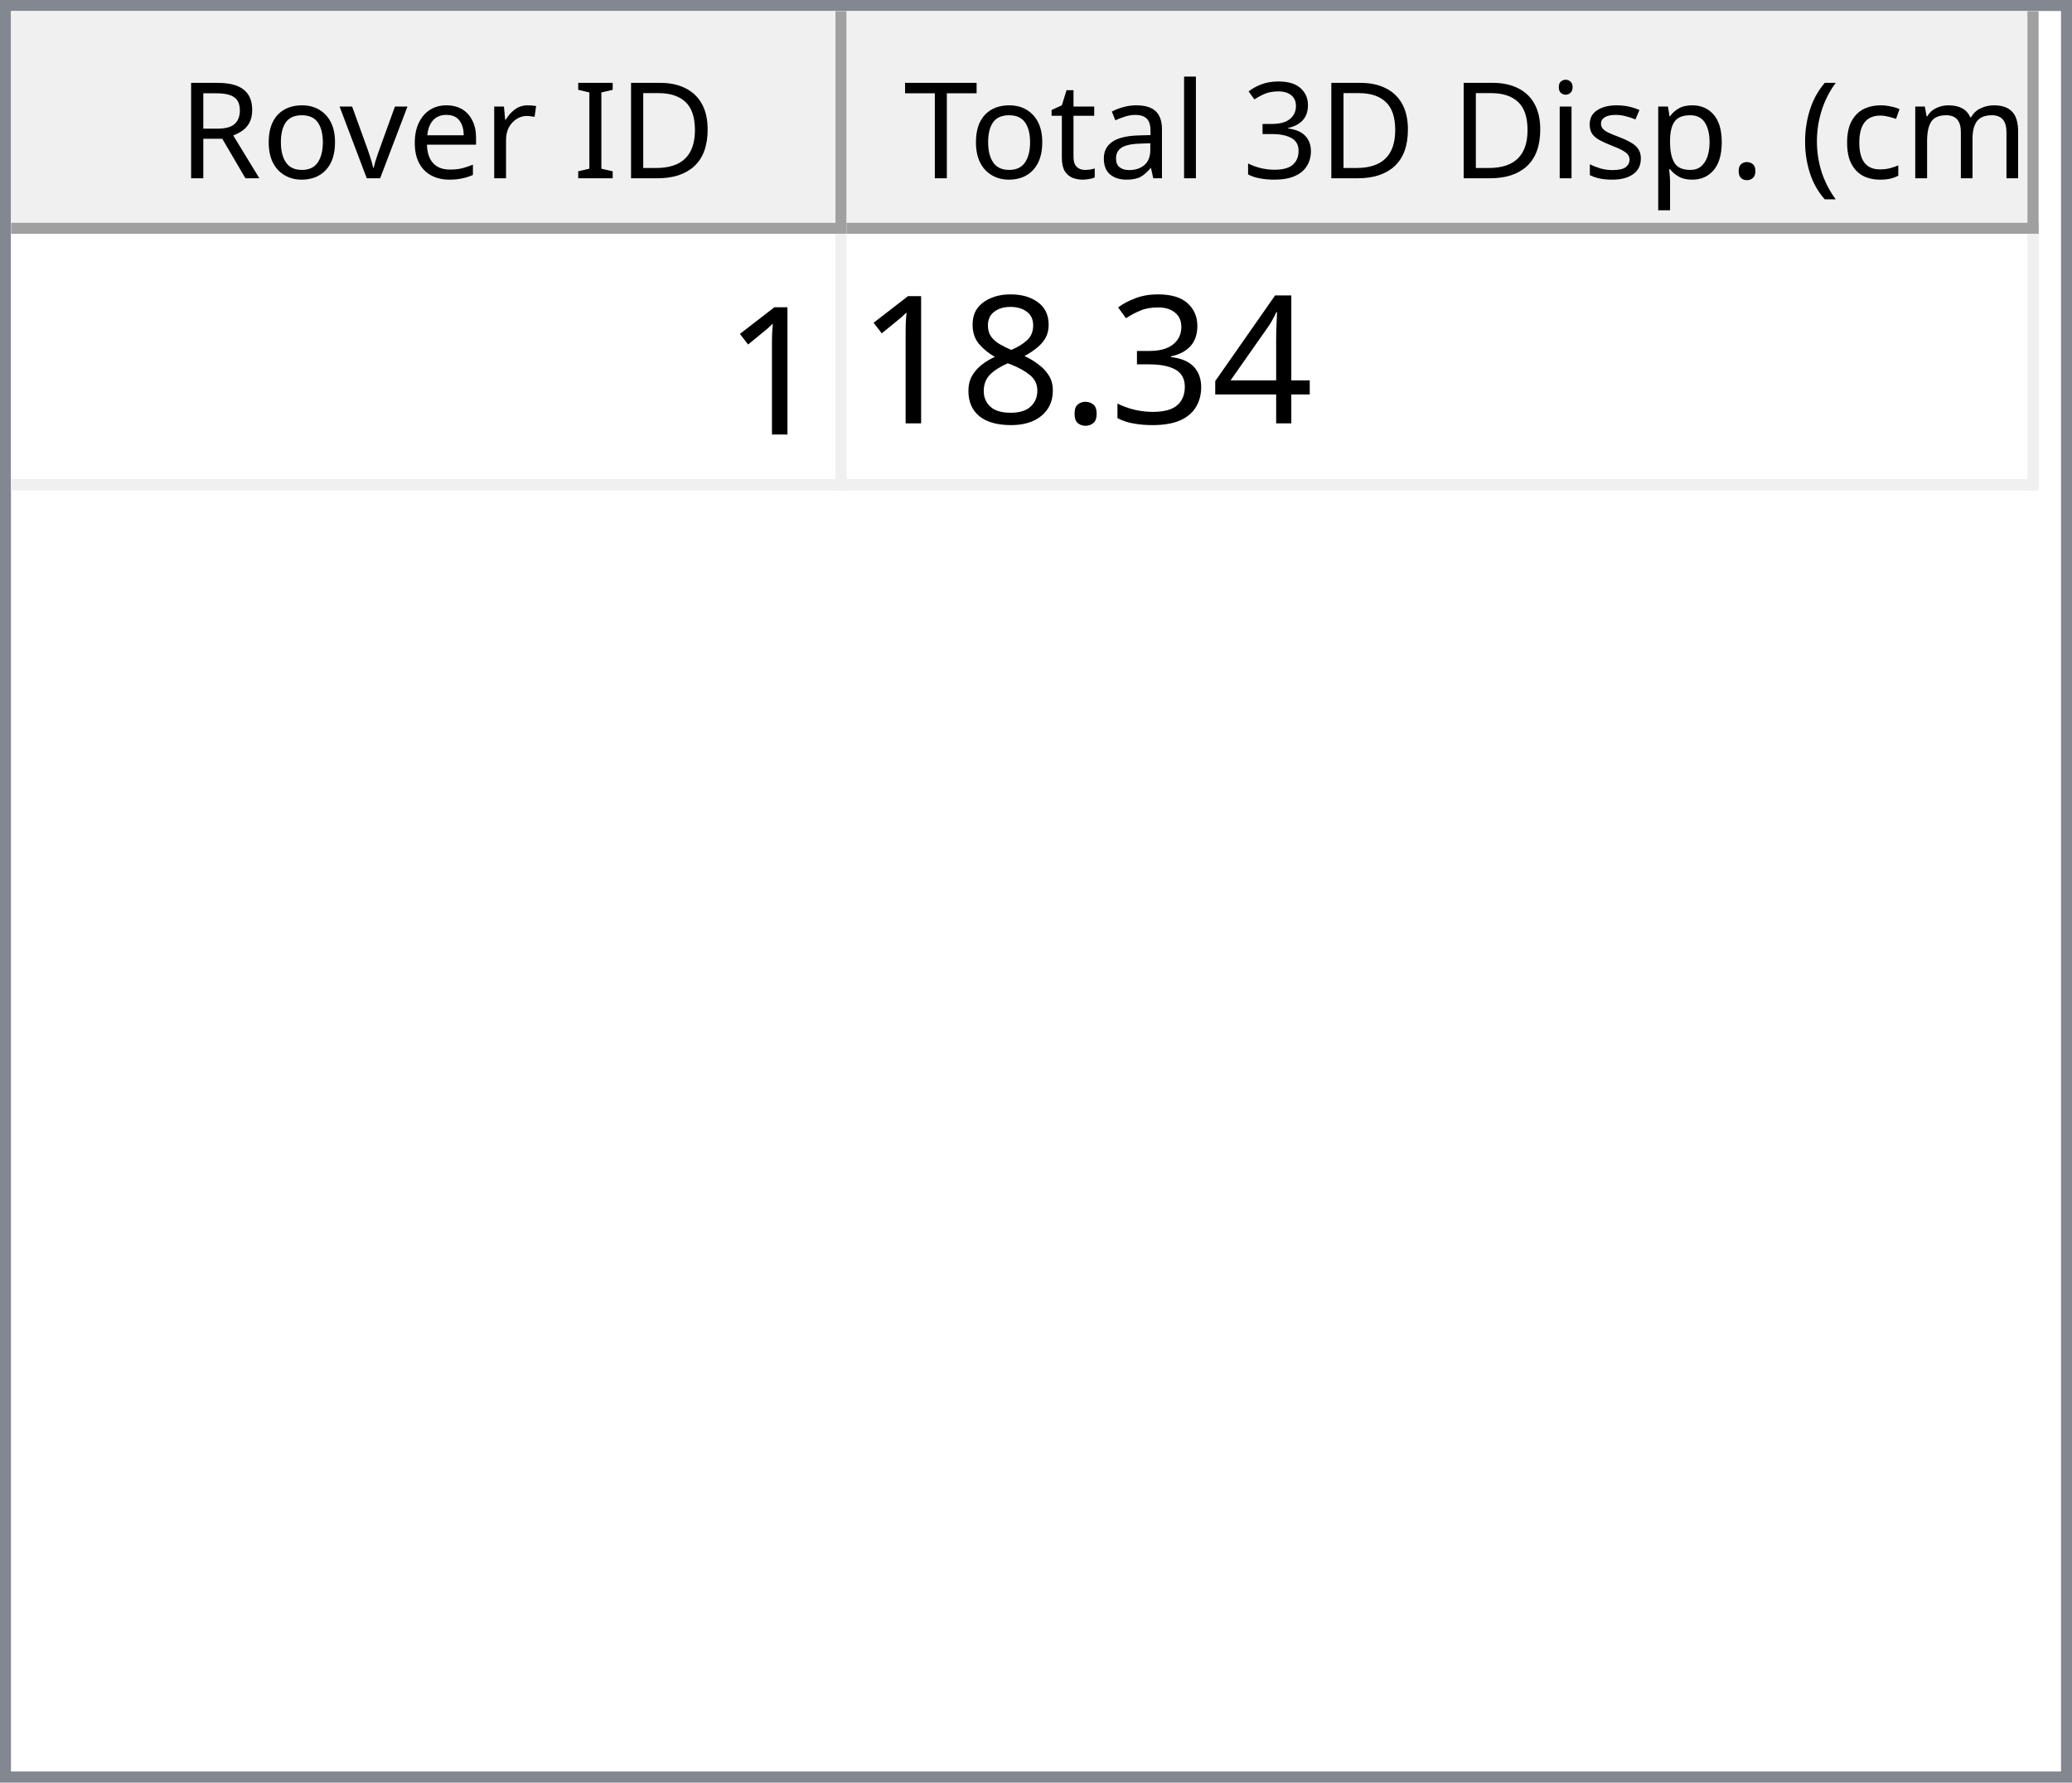
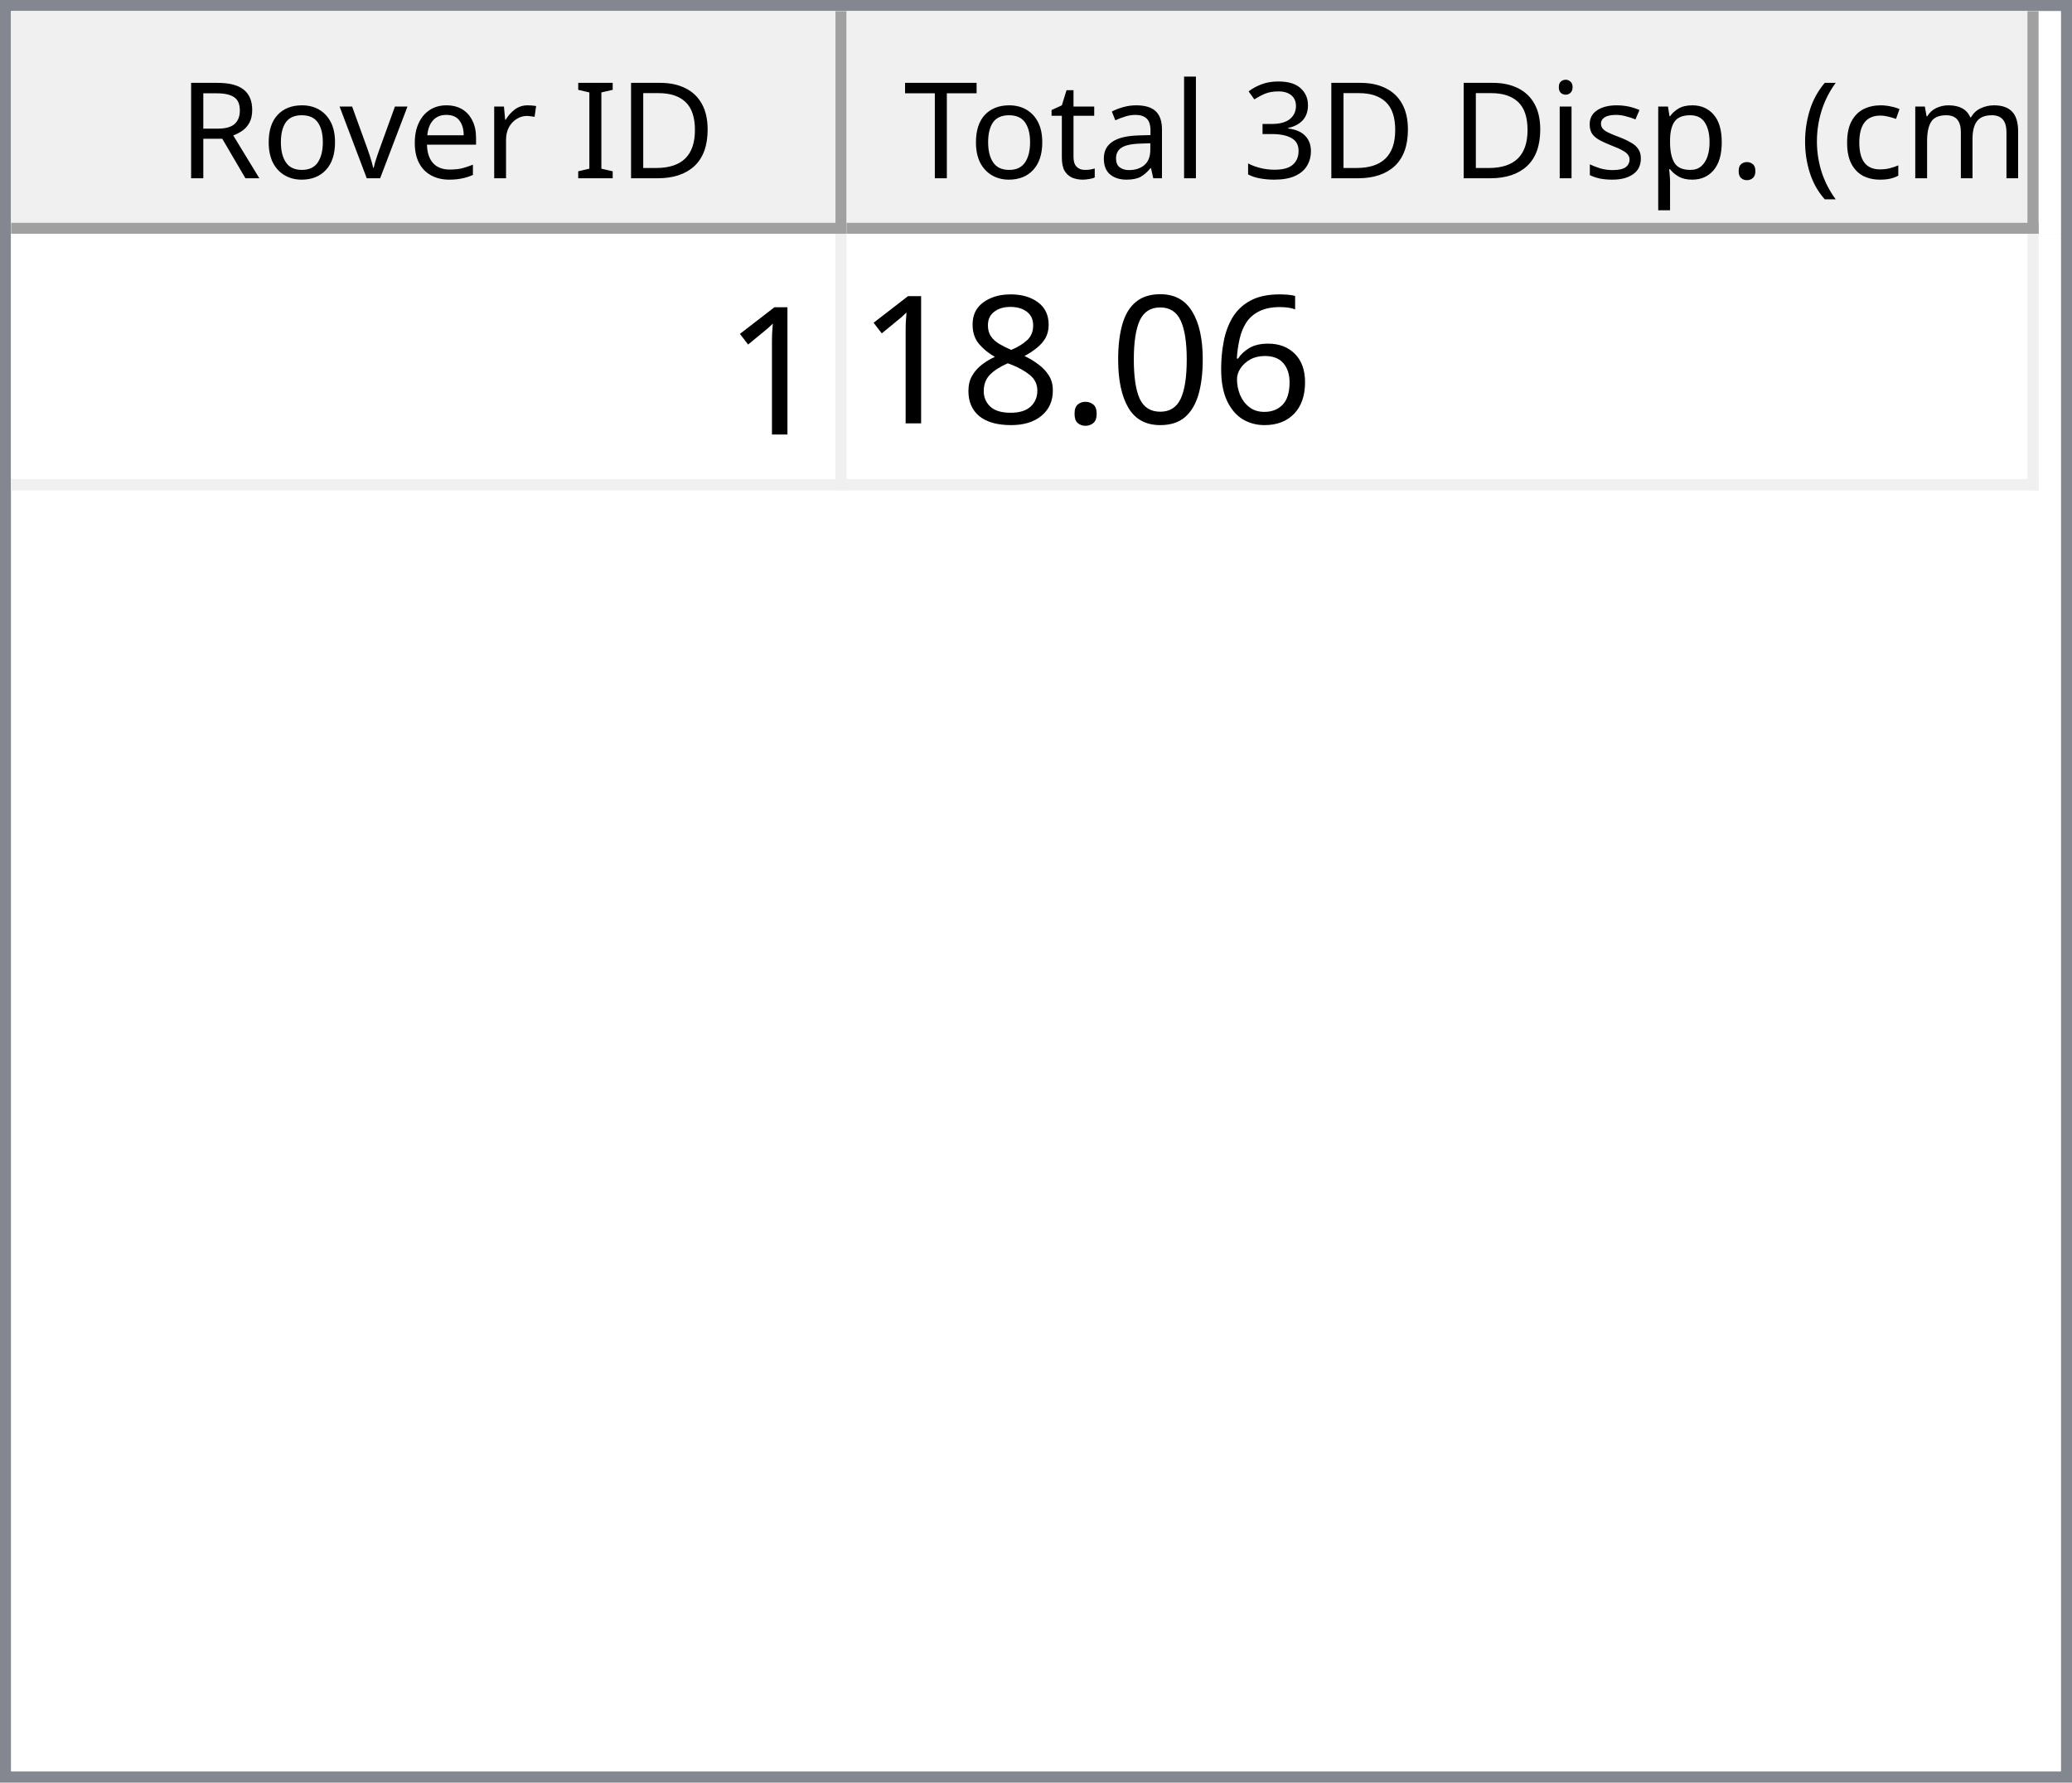
<svg xmlns="http://www.w3.org/2000/svg" style="fill-opacity:1; color-rendering:auto; color-interpolation:auto; text-rendering:auto; stroke:black; stroke-linecap:square; stroke-miterlimit:10; shape-rendering:auto; stroke-opacity:1; fill:black; stroke-dasharray:none; font-weight:normal; stroke-width:1; font-family:'Dialog'; font-style:normal; stroke-linejoin:miter; font-size:12px; stroke-dashoffset:0; image-rendering:auto;" width="186" height="160">
  <defs id="genericDefs" />
  <g>
    <defs id="defs1">
      <clipPath clipPathUnits="userSpaceOnUse" id="clipPath1">
        <path d="M0 0 L186 0 L186 160 L0 160 L0 0 Z" />
      </clipPath>
      <clipPath clipPathUnits="userSpaceOnUse" id="clipPath2">
        <path d="M0 0 L0 160 L186 160 L186 0 Z" />
      </clipPath>
      <clipPath clipPathUnits="userSpaceOnUse" id="clipPath3">
        <path d="M0 0 L0 20 L184 20 L184 0 Z" />
      </clipPath>
      <clipPath clipPathUnits="userSpaceOnUse" id="clipPath4">
        <path d="M0 0 L0 20 L75 20 L75 0 Z" />
      </clipPath>
      <clipPath clipPathUnits="userSpaceOnUse" id="clipPath5">
        <path d="M1 1 L1 19 L74 19 L74 1 Z" />
      </clipPath>
      <clipPath clipPathUnits="userSpaceOnUse" id="clipPath6">
        <path d="M0 0 L0 18 L73 18 L73 0 Z" />
      </clipPath>
      <clipPath clipPathUnits="userSpaceOnUse" id="clipPath7">
        <path d="M-0.5 -0.5 L-0.5 19.5 L74.5 19.5 L74.5 -0.5 Z" />
      </clipPath>
      <clipPath clipPathUnits="userSpaceOnUse" id="clipPath8">
        <path d="M0 0 L0 20 L107 20 L107 0 Z" />
      </clipPath>
      <clipPath clipPathUnits="userSpaceOnUse" id="clipPath9">
        <path d="M1 1 L1 19 L106 19 L106 1 Z" />
      </clipPath>
      <clipPath clipPathUnits="userSpaceOnUse" id="clipPath10">
        <path d="M0 0 L0 18 L105 18 L105 0 Z" />
      </clipPath>
      <clipPath clipPathUnits="userSpaceOnUse" id="clipPath11">
        <path d="M-0.5 -0.5 L-0.5 19.5 L106.5 19.5 L106.5 -0.5 Z" />
      </clipPath>
      <clipPath clipPathUnits="userSpaceOnUse" id="clipPath12">
        <path d="M0 0 L0 138 L184 138 L184 0 Z" />
      </clipPath>
      <clipPath clipPathUnits="userSpaceOnUse" id="clipPath13">
        <path d="M0 0 L0 23 L182 23 L182 0 Z" />
      </clipPath>
      <clipPath clipPathUnits="userSpaceOnUse" id="clipPath14">
        <path d="M-0.5 -0.5 L-0.5 22.5 L181.5 22.5 L181.5 -0.5 Z" />
      </clipPath>
      <clipPath clipPathUnits="userSpaceOnUse" id="clipPath15">
        <path d="M0 0 L0 22 L74 22 L74 0 Z" />
      </clipPath>
      <clipPath clipPathUnits="userSpaceOnUse" id="clipPath16">
        <path d="M0 0 L0 22 L106 22 L106 0 Z" />
      </clipPath>
      <font horiz-adv-x="64.551" id="font1">
        <font-face ascent="107.91" descent="25.098" units-per-em="100" style="font-style:normal; font-family:Segoe UI; font-weight:normal;" />
        <missing-glyph horiz-adv-x="64.551" d="M8.109 0 L8.109 68.266 L56.453 68.266 L56.453 0 L8.109 0 ZM15.328 7.234 L49.219 7.234 L49.219 61.031 L15.328 61.031 L15.328 7.234 Z" />
        <glyph unicode="D" horiz-adv-x="70.117" d="M9.188 0 L9.188 70.016 L28.516 70.016 Q65.531 70.016 65.531 35.891 Q65.531 19.672 55.25 9.836 Q44.969 0 27.734 0 L9.188 0 ZM17.391 62.594 L17.391 7.422 L27.828 7.422 Q41.609 7.422 49.273 14.797 Q56.938 22.172 56.938 35.688 Q56.938 62.594 28.328 62.594 L17.391 62.594 Z" />
        <glyph unicode="I" horiz-adv-x="26.611" d="M17.391 0 L9.188 0 L9.188 70.016 L17.391 70.016 L17.391 0 Z" />
        <glyph unicode=" " horiz-adv-x="27.393" d="" />
        <glyph unicode="r" horiz-adv-x="34.766" d="M34.188 41.891 Q32.078 43.5 28.125 43.5 Q23 43.5 19.555 38.672 Q16.109 33.844 16.109 25.484 L16.109 0 L8.109 0 L8.109 50 L16.109 50 L16.109 39.703 L16.312 39.703 Q18.016 44.969 21.531 47.922 Q25.047 50.875 29.391 50.875 Q32.516 50.875 34.188 50.203 L34.188 41.891 Z" />
        <glyph unicode="e" horiz-adv-x="52.295" d="M48.297 23 L12.984 23 Q13.188 14.656 17.484 10.109 Q21.781 5.562 29.297 5.562 Q37.75 5.562 44.828 11.141 L44.828 3.609 Q38.234 -1.172 27.391 -1.172 Q16.797 -1.172 10.742 5.641 Q4.688 12.453 4.688 24.812 Q4.688 36.469 11.305 43.82 Q17.922 51.172 27.734 51.172 Q37.547 51.172 42.922 44.828 Q48.297 38.484 48.297 27.203 L48.297 23 ZM40.094 29.781 Q40.047 36.719 36.75 40.578 Q33.453 44.438 27.594 44.438 Q21.922 44.438 17.969 40.383 Q14.016 36.328 13.094 29.781 L40.094 29.781 Z" />
        <glyph unicode="v" horiz-adv-x="47.9" d="M47.406 50 L27.484 0 L19.625 0 L0.688 50 L9.469 50 L22.172 13.672 Q23.578 9.672 23.922 6.688 L24.125 6.688 Q24.609 10.453 25.688 13.484 L38.969 50 L47.406 50 Z" />
        <glyph unicode="o" horiz-adv-x="58.594" d="M29 -1.172 Q17.922 -1.172 11.305 5.836 Q4.688 12.844 4.688 24.422 Q4.688 37.016 11.57 44.094 Q18.453 51.172 30.172 51.172 Q41.359 51.172 47.633 44.289 Q53.906 37.406 53.906 25.203 Q53.906 13.234 47.141 6.031 Q40.375 -1.172 29 -1.172 ZM29.594 44.438 Q21.875 44.438 17.383 39.188 Q12.891 33.938 12.891 24.703 Q12.891 15.828 17.43 10.695 Q21.969 5.562 29.594 5.562 Q37.359 5.562 41.531 10.594 Q45.703 15.625 45.703 24.906 Q45.703 34.281 41.531 39.359 Q37.359 44.438 29.594 44.438 Z" />
        <glyph unicode="R" horiz-adv-x="59.814" d="M59.375 0 L49.609 0 L37.891 19.625 Q36.281 22.359 34.766 24.289 Q33.25 26.219 31.664 27.438 Q30.078 28.656 28.25 29.219 Q26.422 29.781 24.125 29.781 L17.391 29.781 L17.391 0 L9.188 0 L9.188 70.016 L30.078 70.016 Q34.672 70.016 38.555 68.867 Q42.438 67.719 45.289 65.375 Q48.141 63.031 49.758 59.547 Q51.375 56.062 51.375 51.375 Q51.375 47.703 50.273 44.656 Q49.172 41.609 47.148 39.211 Q45.125 36.812 42.266 35.133 Q39.406 33.453 35.844 32.516 L35.844 32.328 Q37.594 31.547 38.891 30.547 Q40.188 29.547 41.359 28.18 Q42.531 26.812 43.68 25.078 Q44.828 23.344 46.234 21.047 L59.375 0 ZM17.391 62.594 L17.391 37.203 L28.516 37.203 Q31.594 37.203 34.203 38.133 Q36.812 39.062 38.719 40.797 Q40.625 42.531 41.703 45.047 Q42.781 47.562 42.781 50.688 Q42.781 56.297 39.141 59.445 Q35.5 62.594 28.609 62.594 L17.391 62.594 Z" />
        <glyph unicode=")" horiz-adv-x="30.176" d="M8.297 -15.922 L1.172 -15.922 Q16.406 2.344 16.406 26.812 Q16.406 51.469 1.078 70.016 L8.297 70.016 Q23.531 52.156 23.531 26.703 Q23.531 1.375 8.297 -15.922 Z" />
        <glyph unicode="m" horiz-adv-x="86.133" d="M79.109 0 L71.094 0 L71.094 28.719 Q71.094 37.016 68.531 40.727 Q65.969 44.438 59.906 44.438 Q54.781 44.438 51.195 39.75 Q47.609 35.062 47.609 28.516 L47.609 0 L39.594 0 L39.594 29.688 Q39.594 44.438 28.219 44.438 Q22.953 44.438 19.531 40.016 Q16.109 35.594 16.109 28.516 L16.109 0 L8.109 0 L8.109 50 L16.109 50 L16.109 42.094 L16.312 42.094 Q21.625 51.172 31.844 51.172 Q36.969 51.172 40.773 48.312 Q44.578 45.453 46 40.828 Q51.562 51.172 62.594 51.172 Q79.109 51.172 79.109 30.812 L79.109 0 Z" />
        <glyph unicode="c" horiz-adv-x="46.191" d="M42.188 2.297 Q36.422 -1.172 28.516 -1.172 Q17.828 -1.172 11.258 5.789 Q4.688 12.75 4.688 23.828 Q4.688 36.188 11.766 43.68 Q18.844 51.172 30.672 51.172 Q37.25 51.172 42.281 48.734 L42.281 40.531 Q36.719 44.438 30.375 44.438 Q22.703 44.438 17.797 38.945 Q12.891 33.453 12.891 24.516 Q12.891 15.719 17.508 10.641 Q22.125 5.562 29.891 5.562 Q36.422 5.562 42.188 9.906 L42.188 2.297 Z" />
        <glyph unicode="(" horiz-adv-x="30.176" d="M29.109 -15.922 L21.969 -15.922 Q6.844 1.375 6.844 26.703 Q6.844 52.156 21.969 70.016 L29.203 70.016 Q13.875 51.469 13.875 26.812 Q13.875 2.344 29.109 -15.922 Z" />
        <glyph unicode="." horiz-adv-x="21.68" d="M10.891 -1.078 Q8.641 -1.078 7.055 0.539 Q5.469 2.156 5.469 4.391 Q5.469 6.641 7.055 8.273 Q8.641 9.906 10.891 9.906 Q13.188 9.906 14.797 8.273 Q16.406 6.641 16.406 4.391 Q16.406 2.156 14.797 0.539 Q13.188 -1.078 10.891 -1.078 Z" />
        <glyph unicode="p" horiz-adv-x="58.789" d="M16.312 7.234 L16.109 7.234 L16.109 -23 L8.109 -23 L8.109 50 L16.109 50 L16.109 41.219 L16.312 41.219 Q22.219 51.172 33.594 51.172 Q43.266 51.172 48.688 44.461 Q54.109 37.75 54.109 26.469 Q54.109 13.922 48 6.375 Q41.891 -1.172 31.297 -1.172 Q21.578 -1.172 16.312 7.234 ZM16.109 27.391 L16.109 20.406 Q16.109 14.203 20.141 9.883 Q24.172 5.562 30.375 5.562 Q37.641 5.562 41.773 11.133 Q45.906 16.703 45.906 26.609 Q45.906 34.969 42.047 39.703 Q38.188 44.438 31.594 44.438 Q24.609 44.438 20.359 39.578 Q16.109 34.719 16.109 27.391 Z" />
        <glyph unicode="s" horiz-adv-x="42.432" d="M5.078 1.812 L5.078 10.406 Q11.625 5.562 19.484 5.562 Q30.031 5.562 30.031 12.594 Q30.031 14.594 29.125 15.992 Q28.219 17.391 26.68 18.461 Q25.141 19.531 23.07 20.383 Q21 21.234 18.609 22.172 Q15.281 23.484 12.766 24.828 Q10.25 26.172 8.57 27.859 Q6.891 29.547 6.031 31.695 Q5.172 33.844 5.172 36.719 Q5.172 40.234 6.789 42.945 Q8.406 45.656 11.086 47.484 Q13.766 49.312 17.211 50.242 Q20.656 51.172 24.312 51.172 Q30.812 51.172 35.938 48.922 L35.938 40.828 Q30.422 44.438 23.25 44.438 Q21 44.438 19.195 43.922 Q17.391 43.406 16.094 42.477 Q14.797 41.547 14.086 40.258 Q13.375 38.969 13.375 37.406 Q13.375 35.453 14.086 34.133 Q14.797 32.812 16.164 31.789 Q17.531 30.766 19.484 29.938 Q21.438 29.109 23.922 28.125 Q27.25 26.859 29.883 25.516 Q32.516 24.172 34.375 22.484 Q36.234 20.797 37.234 18.602 Q38.234 16.406 38.234 13.375 Q38.234 9.672 36.602 6.938 Q34.969 4.203 32.234 2.398 Q29.5 0.594 25.93 -0.289 Q22.359 -1.172 18.453 -1.172 Q10.75 -1.172 5.078 1.812 Z" />
        <glyph unicode="i" horiz-adv-x="24.219" d="M12.203 62.703 Q10.062 62.703 8.547 64.164 Q7.031 65.625 7.031 67.875 Q7.031 70.125 8.547 71.609 Q10.062 73.094 12.203 73.094 Q14.406 73.094 15.945 71.609 Q17.484 70.125 17.484 67.875 Q17.484 65.719 15.945 64.211 Q14.406 62.703 12.203 62.703 ZM16.109 0 L8.109 0 L8.109 50 L16.109 50 L16.109 0 Z" />
        <glyph unicode="3" horiz-adv-x="53.906" d="M46.531 19.828 Q46.531 15.094 44.75 11.211 Q42.969 7.328 39.719 4.57 Q36.469 1.812 31.93 0.297 Q27.391 -1.219 21.922 -1.219 Q11.922 -1.219 6 2.594 L6 11.188 Q13.094 5.609 22.219 5.609 Q25.875 5.609 28.828 6.539 Q31.781 7.469 33.906 9.227 Q36.031 10.984 37.18 13.477 Q38.328 15.969 38.328 19.094 Q38.328 32.812 18.797 32.812 L12.984 32.812 L12.984 39.594 L18.5 39.594 Q35.797 39.594 35.797 52.484 Q35.797 64.406 22.609 64.406 Q15.188 64.406 8.688 59.422 L8.688 67.188 Q15.375 71.188 24.609 71.188 Q29 71.188 32.57 69.969 Q36.141 68.75 38.68 66.555 Q41.219 64.359 42.609 61.281 Q44 58.203 44 54.5 Q44 40.672 30.031 36.719 L30.031 36.531 Q33.594 36.141 36.625 34.797 Q39.656 33.453 41.852 31.305 Q44.047 29.156 45.289 26.25 Q46.531 23.344 46.531 19.828 Z" />
        <glyph unicode="l" horiz-adv-x="24.219" d="M16.109 0 L8.109 0 L8.109 74.031 L16.109 74.031 L16.109 0 Z" />
        <glyph unicode="a" horiz-adv-x="50.879" d="M43.891 0 L35.891 0 L35.891 7.812 L35.688 7.812 Q30.469 -1.172 20.312 -1.172 Q12.844 -1.172 8.617 2.781 Q4.391 6.734 4.391 13.281 Q4.391 27.297 20.906 29.594 L35.891 31.688 Q35.891 44.438 25.594 44.438 Q16.547 44.438 9.281 38.281 L9.281 46.484 Q16.656 51.172 26.266 51.172 Q43.891 51.172 43.891 32.516 L43.891 0 ZM35.891 25.297 L23.828 23.641 Q18.266 22.859 15.43 20.875 Q12.594 18.891 12.594 13.875 Q12.594 10.203 15.211 7.883 Q17.828 5.562 22.172 5.562 Q28.125 5.562 32.008 9.742 Q35.891 13.922 35.891 20.312 L35.891 25.297 Z" />
        <glyph unicode="t" horiz-adv-x="33.887" d="M31.297 0.484 Q28.469 -1.078 23.828 -1.078 Q10.688 -1.078 10.688 13.578 L10.688 43.172 L2.094 43.172 L2.094 50 L10.688 50 L10.688 62.203 L18.703 64.797 L18.703 50 L31.297 50 L31.297 43.172 L18.703 43.172 L18.703 14.984 Q18.703 9.969 20.414 7.82 Q22.125 5.672 26.078 5.672 Q29.109 5.672 31.297 7.328 L31.297 0.484 Z" />
        <glyph unicode="T" horiz-adv-x="52.393" d="M50.594 62.594 L30.375 62.594 L30.375 0 L22.172 0 L22.172 62.594 L2 62.594 L2 70.016 L50.594 70.016 L50.594 62.594 Z" />
      </font>
      <font horiz-adv-x="75.0" id="font2">
        <font-face ascent="100.537" descent="21.973" units-per-em="100" style="font-style:normal; font-family:sans-serif; font-weight:normal;" />
        <missing-glyph horiz-adv-x="75.0" d="M12.5 0 L12.5 62.5 L62.5 62.5 L62.5 0 L12.5 0 ZM14.062 1.562 L60.938 1.562 L60.938 60.938 L14.062 60.938 L14.062 1.562 Z" />
        <glyph unicode="1" horiz-adv-x="55.615" d="M37.25 0 L28.469 0 L28.469 56 Q25.297 52.984 20.141 49.953 Q14.984 46.922 10.891 45.406 L10.891 53.906 Q18.266 57.375 23.781 62.305 Q29.297 67.234 31.594 71.875 L37.25 71.875 L37.25 0 Z" />
-         <glyph unicode="4" horiz-adv-x="55.615" d="M32.328 0 L32.328 17.141 L1.266 17.141 L1.266 25.203 L33.938 71.578 L41.109 71.578 L41.109 25.203 L50.781 25.203 L50.781 17.141 L41.109 17.141 L41.109 0 L32.328 0 ZM32.328 25.203 L32.328 57.469 L9.906 25.203 L32.328 25.203 Z" />
-         <glyph unicode="3" horiz-adv-x="55.615" d="M4.203 18.891 L12.984 20.062 Q14.5 12.594 18.141 9.297 Q21.781 6 27 6 Q33.203 6 37.477 10.297 Q41.75 14.594 41.75 20.953 Q41.75 27 37.797 30.93 Q33.844 34.859 27.734 34.859 Q25.25 34.859 21.531 33.891 L22.516 41.609 Q23.391 41.5 23.922 41.5 Q29.547 41.5 34.039 44.43 Q38.531 47.359 38.531 53.469 Q38.531 58.297 35.258 61.477 Q31.984 64.656 26.812 64.656 Q21.688 64.656 18.266 61.43 Q14.844 58.203 13.875 51.766 L5.078 53.328 Q6.688 62.156 12.398 67.016 Q18.109 71.875 26.609 71.875 Q32.469 71.875 37.398 69.359 Q42.328 66.844 44.945 62.5 Q47.562 58.156 47.562 53.266 Q47.562 48.641 45.07 44.828 Q42.578 41.016 37.703 38.766 Q44.047 37.312 47.562 32.695 Q51.078 28.078 51.078 21.141 Q51.078 11.766 44.242 5.25 Q37.406 -1.266 26.953 -1.266 Q17.531 -1.266 11.305 4.352 Q5.078 9.969 4.203 18.891 Z" />
+         <glyph unicode="6" horiz-adv-x="55.615" d="M49.75 54.047 L41.016 53.375 Q39.844 58.547 37.703 60.891 Q34.125 64.656 28.906 64.656 Q24.703 64.656 21.531 62.312 Q17.391 59.281 14.992 53.469 Q12.594 47.656 12.5 36.922 Q15.672 41.75 20.266 44.094 Q24.859 46.438 29.891 46.438 Q38.672 46.438 44.852 39.969 Q51.031 33.5 51.031 23.25 Q51.031 16.5 48.125 10.719 Q45.219 4.938 40.141 1.859 Q35.062 -1.219 28.609 -1.219 Q17.625 -1.219 10.695 6.859 Q3.766 14.938 3.766 33.5 Q3.766 54.25 11.422 63.672 Q18.109 71.875 29.438 71.875 Q37.891 71.875 43.289 67.141 Q48.688 62.406 49.75 54.047 ZM13.875 23.188 Q13.875 18.656 15.797 14.508 Q17.719 10.359 21.188 8.18 Q24.656 6 28.469 6 Q34.031 6 38.039 10.492 Q42.047 14.984 42.047 22.703 Q42.047 30.125 38.086 34.398 Q34.125 38.672 28.125 38.672 Q22.172 38.672 18.023 34.398 Q13.875 30.125 13.875 23.188 Z" />
+         <glyph unicode="0" horiz-adv-x="55.615" d="M4.156 35.297 Q4.156 48 6.766 55.742 Q9.375 63.484 14.523 67.68 Q19.672 71.875 27.484 71.875 Q33.25 71.875 37.594 69.555 Q41.938 67.234 44.773 62.867 Q47.609 58.5 49.219 52.227 Q50.828 45.953 50.828 35.297 Q50.828 22.703 48.242 14.969 Q45.656 7.234 40.508 3.008 Q35.359 -1.219 27.484 -1.219 Q17.141 -1.219 11.234 6.203 Q4.156 15.141 4.156 35.297 ZM13.188 35.297 Q13.188 17.672 17.312 11.836 Q21.438 6 27.484 6 Q33.547 6 37.672 11.859 Q41.797 17.719 41.797 35.297 Q41.797 52.984 37.672 58.789 Q33.547 64.594 27.391 64.594 Q21.344 64.594 17.719 59.469 Q13.188 52.938 13.188 35.297 Z" />
        <glyph unicode="." horiz-adv-x="27.783" d="M9.078 0 L9.078 10.016 L19.094 10.016 L19.094 0 L9.078 0 Z" />
        <glyph unicode="8" horiz-adv-x="55.615" d="M17.672 38.812 Q12.203 40.828 9.57 44.539 Q6.938 48.25 6.938 53.422 Q6.938 61.234 12.555 66.555 Q18.172 71.875 27.484 71.875 Q36.859 71.875 42.578 66.43 Q48.297 60.984 48.297 53.172 Q48.297 48.188 45.68 44.508 Q43.062 40.828 37.75 38.812 Q44.344 36.672 47.781 31.883 Q51.219 27.094 51.219 20.453 Q51.219 11.281 44.727 5.031 Q38.234 -1.219 27.641 -1.219 Q17.047 -1.219 10.547 5.055 Q4.047 11.328 4.047 20.703 Q4.047 27.688 7.594 32.398 Q11.141 37.109 17.672 38.812 ZM15.922 53.719 Q15.922 48.641 19.195 45.414 Q22.469 42.188 27.688 42.188 Q32.766 42.188 36.016 45.383 Q39.266 48.578 39.266 53.219 Q39.266 58.062 35.914 61.359 Q32.562 64.656 27.594 64.656 Q22.562 64.656 19.242 61.43 Q15.922 58.203 15.922 53.719 ZM13.094 20.656 Q13.094 16.891 14.875 13.375 Q16.656 9.859 20.172 7.93 Q23.688 6 27.734 6 Q34.031 6 38.133 10.055 Q42.234 14.109 42.234 20.359 Q42.234 26.703 38.016 30.859 Q33.797 35.016 27.438 35.016 Q21.234 35.016 17.164 30.914 Q13.094 26.812 13.094 20.656 Z" />
      </font>
    </defs>
    <g style="fill:white; stroke:white;">
      <rect x="0" y="0" width="186" style="clip-path:url(#clipPath1); stroke:none;" height="160" />
    </g>
    <g style="fill:white; text-rendering:optimizeSpeed; color-rendering:optimizeSpeed; image-rendering:optimizeSpeed; shape-rendering:crispEdges; stroke:white; color-interpolation:sRGB;">
      <rect x="0" width="186" height="160" y="0" style="stroke:none;" />
      <path style="stroke:none;" d="M0 160 L186 160 L186 0 L0 0 Z" />
    </g>
    <g style="fill:rgb(240,240,240); font-family:'Segoe UI'; stroke:rgb(240,240,240);">
      <rect x="0" y="0" width="186" style="clip-path:url(#clipPath2); stroke:none;" height="160" />
    </g>
    <g style="fill:rgb(130,135,144); font-family:'Segoe UI'; stroke:rgb(130,135,144);">
      <path d="M0 0 L186 0 L186 160 L0 160 L0 0 ZM1 1 L185 1 L185 159 L1 159 L1 1 Z" style="fill-rule:evenodd; clip-path:url(#clipPath2); stroke:none;" />
    </g>
    <g style="fill:white; font-family:'Segoe UI'; stroke:white;" transform="translate(1,1)">
      <rect x="0" y="0" width="184" style="clip-path:url(#clipPath3); stroke:none;" height="20" />
    </g>
    <g style="fill:rgb(240,240,240); font-family:'Segoe UI'; stroke:rgb(240,240,240);" transform="translate(1,1)">
      <rect x="0" y="0" width="75" style="clip-path:url(#clipPath4); stroke:none;" height="20" />
    </g>
    <g style="font-family:'Segoe UI';" transform="translate(2,2)">
      <text x="14" xml:space="preserve" y="14" style="clip-path:url(#clipPath6); stroke:none;">Rover ID</text>
    </g>
    <g style="fill:rgb(160,160,160); font-family:'Segoe UI'; stroke:rgb(160,160,160); stroke-linejoin:bevel;" transform="translate(1.5,1.5)">
      <line x1="74" x2="74" y1="0" style="fill:none; clip-path:url(#clipPath7);" y2="19" />
    </g>
    <g style="fill:rgb(160,160,160); font-family:'Segoe UI'; stroke:rgb(160,160,160); stroke-linejoin:bevel;" transform="matrix(1,0,0,1,1,1) translate(0.5,0.5)">
      <line x1="0" x2="74" y1="19" style="fill:none; clip-path:url(#clipPath7);" y2="19" />
    </g>
    <g style="fill:rgb(240,240,240); font-family:'Segoe UI'; stroke:rgb(240,240,240);" transform="translate(76,1)">
      <rect x="0" y="0" width="107" style="clip-path:url(#clipPath8); stroke:none;" height="20" />
    </g>
    <g style="font-family:'Segoe UI';" transform="translate(77,2)">
      <text x="1" xml:space="preserve" y="14" style="clip-path:url(#clipPath10); stroke:none;"> Total 3D Disp. (cm)</text>
    </g>
    <g style="fill:rgb(160,160,160); font-family:'Segoe UI'; stroke:rgb(160,160,160); stroke-linejoin:bevel;" transform="translate(76.5,1.5)">
      <line x1="106" x2="106" y1="0" style="fill:none; clip-path:url(#clipPath11);" y2="19" />
    </g>
    <g style="fill:rgb(160,160,160); font-family:'Segoe UI'; stroke:rgb(160,160,160); stroke-linejoin:bevel;" transform="matrix(1,0,0,1,76,1) translate(0.5,0.5)">
      <line x1="0" x2="106" y1="19" style="fill:none; clip-path:url(#clipPath11);" y2="19" />
    </g>
    <g style="fill:white; font-family:'Segoe UI'; stroke:white;" transform="translate(1,21)">
      <rect x="0" y="0" width="184" style="clip-path:url(#clipPath12); stroke:none;" height="138" />
    </g>
    <g style="fill:rgb(240,240,240); font-size:16px; font-family:sans-serif; stroke:rgb(240,240,240);" transform="translate(1,21)">
      <rect x="0" y="0" width="182" style="clip-path:url(#clipPath13); stroke:none;" height="23" />
      <line transform="translate(0.5,0.5)" x1="0" x2="181" y1="22" style="clip-path:url(#clipPath14); fill:none; stroke-linejoin:bevel;" y2="22" />
    </g>
    <g transform="matrix(1,0,0,1,1,21) translate(0.5,0.5)" style="fill:rgb(240,240,240); font-size:16px; font-family:sans-serif; stroke:rgb(240,240,240); stroke-linejoin:bevel;">
      <line x1="74" x2="74" y1="0" style="fill:none; clip-path:url(#clipPath14);" y2="22" />
    </g>
    <g transform="matrix(1,0,0,1,1,21) translate(0.5,0.5)" style="fill:rgb(240,240,240); font-size:16px; font-family:sans-serif; stroke:rgb(240,240,240); stroke-linejoin:bevel;">
      <line x1="181" x2="181" y1="0" style="fill:none; clip-path:url(#clipPath14);" y2="22" />
    </g>
    <g style="fill:white; font-size:16px; font-family:sans-serif; stroke:white;" transform="matrix(1,0,0,1,1,21)">
      <rect x="0" y="0" width="74" style="clip-path:url(#clipPath15); stroke:none;" height="22" />
      <text x="64" y="18" style="fill:black; clip-path:url(#clipPath15); stroke:none;" xml:space="preserve">1</text>
    </g>
    <g style="fill:white; font-size:16px; font-family:sans-serif; stroke:white;" transform="matrix(1,0,0,1,1,21) translate(75,0)">
      <rect x="0" y="0" width="106" style="clip-path:url(#clipPath16); stroke:none;" height="22" />
-       <text x="1" y="17" style="fill:black; clip-path:url(#clipPath16); stroke:none;" xml:space="preserve">18.34</text>
+       <text x="1" y="17" style="fill:black; clip-path:url(#clipPath16); stroke:none;" xml:space="preserve">18.06</text>
    </g>
  </g>
</svg>
